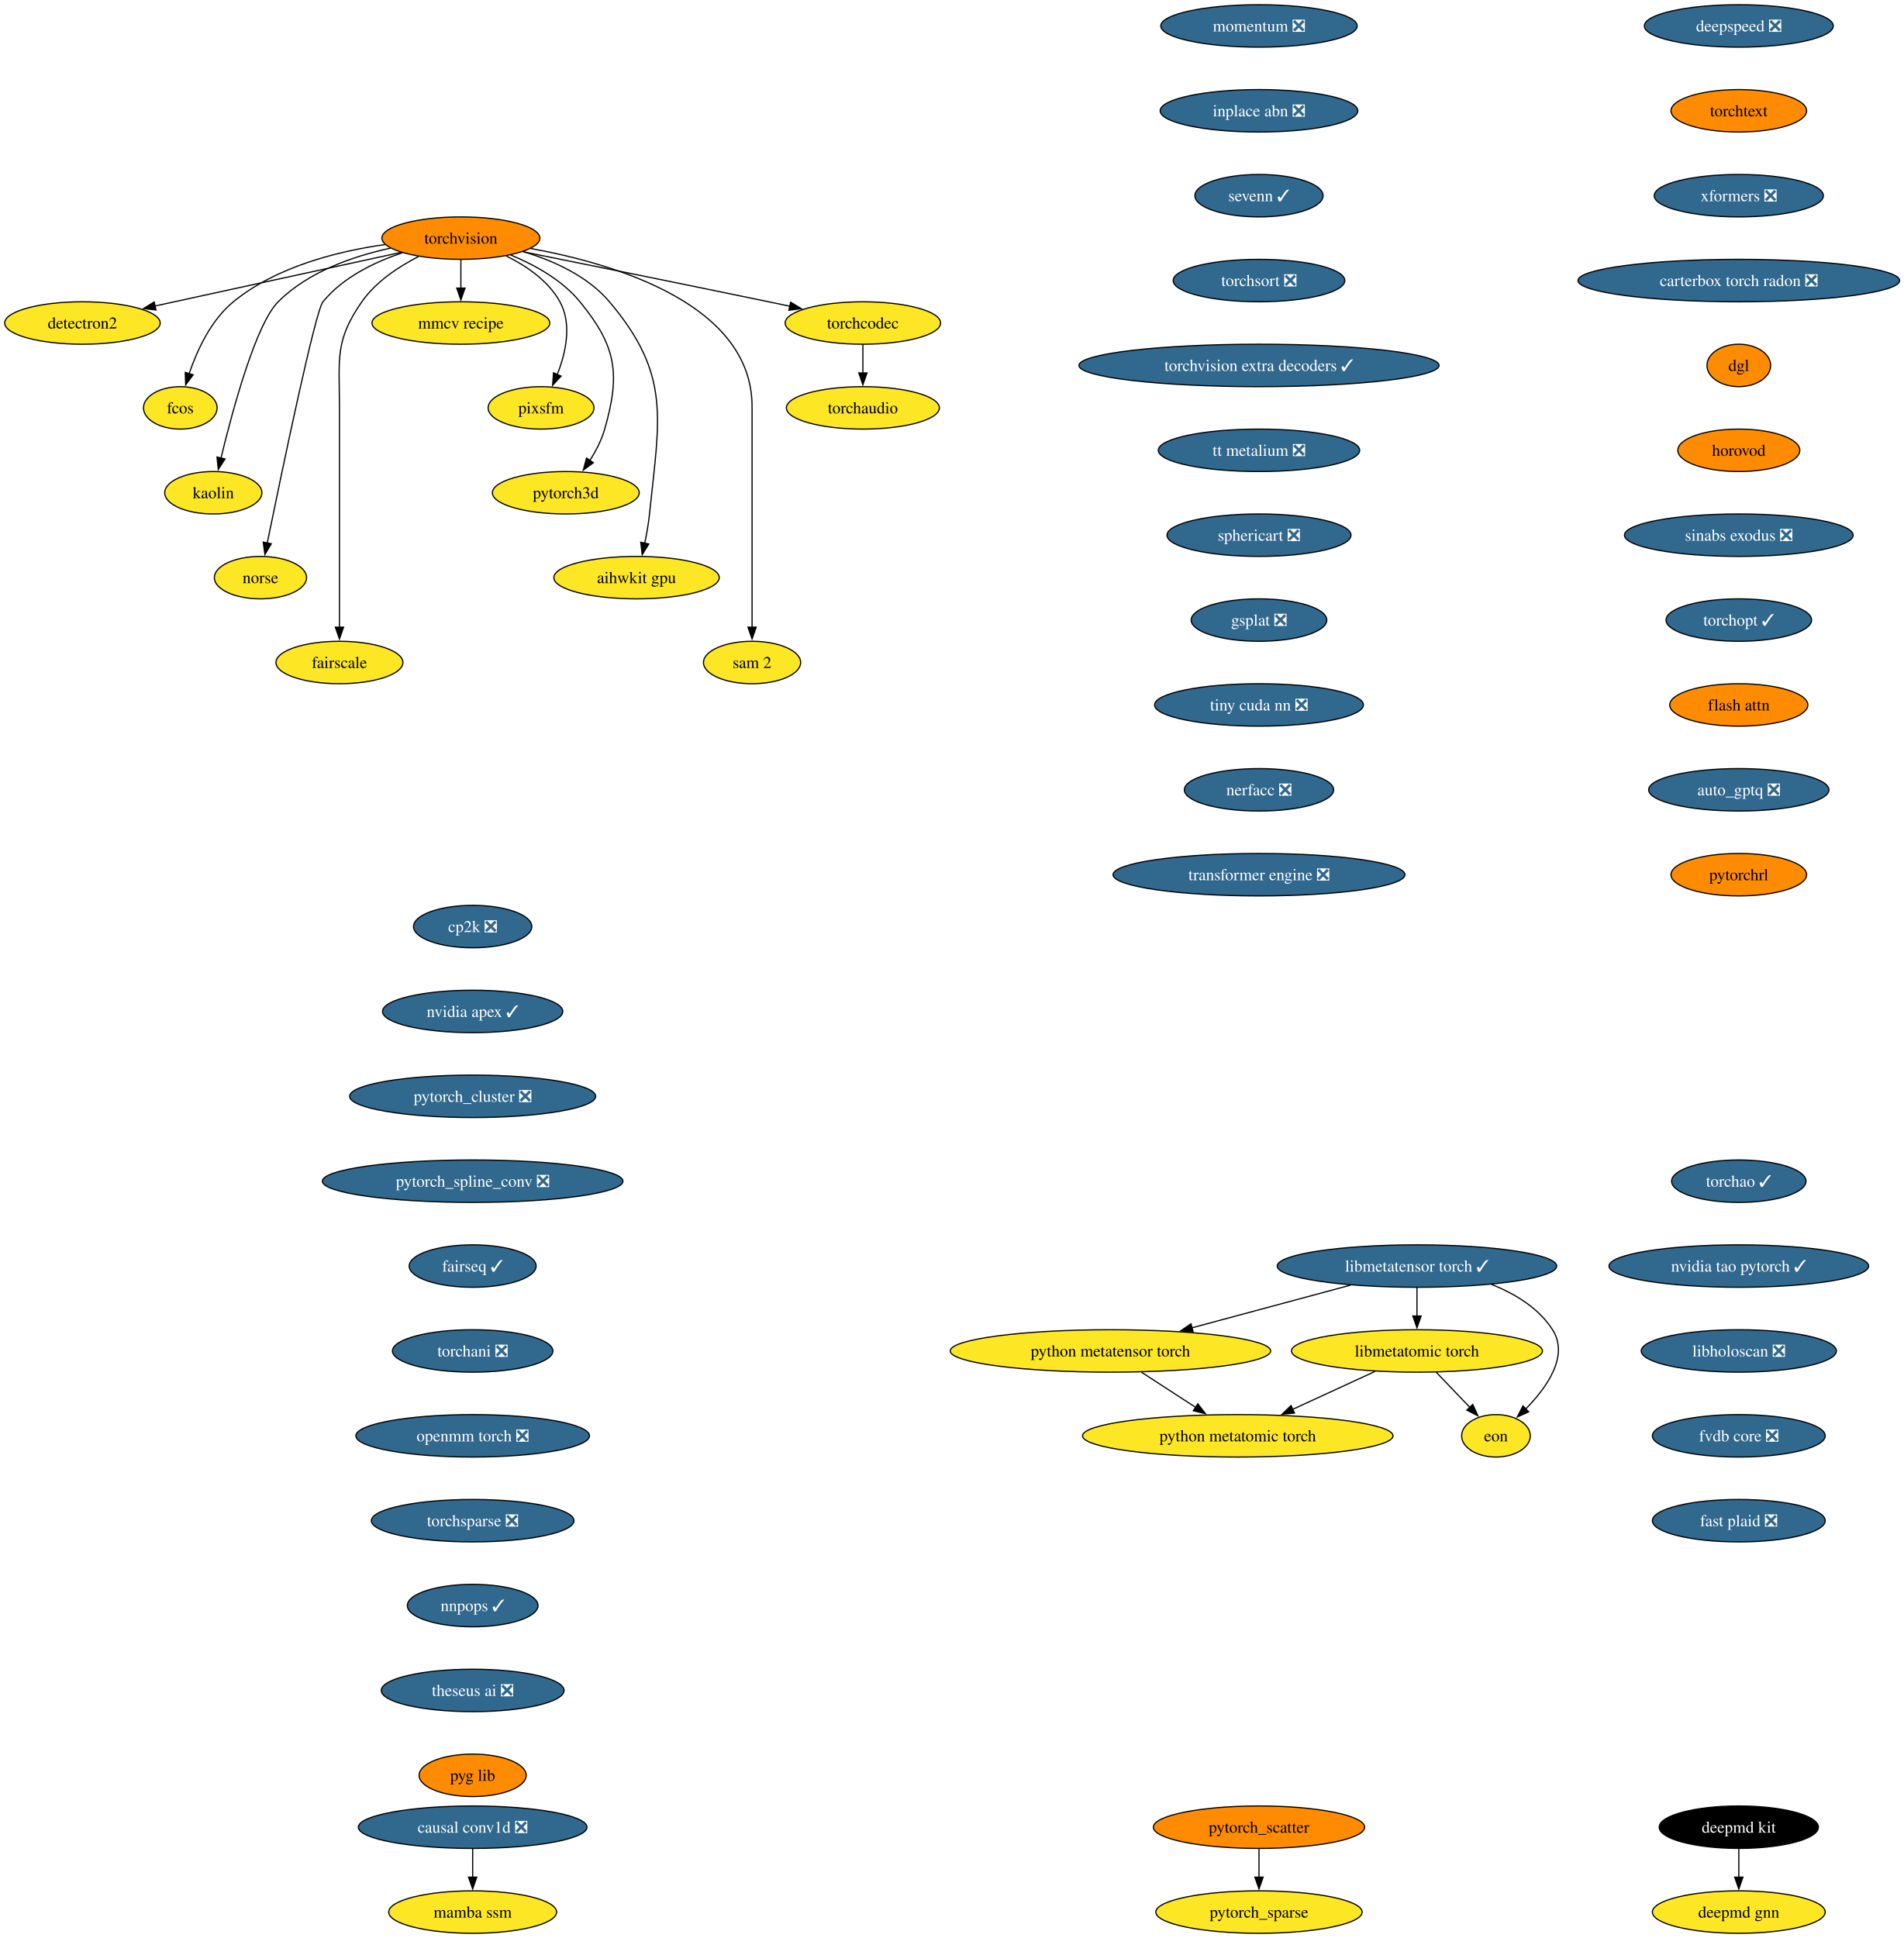
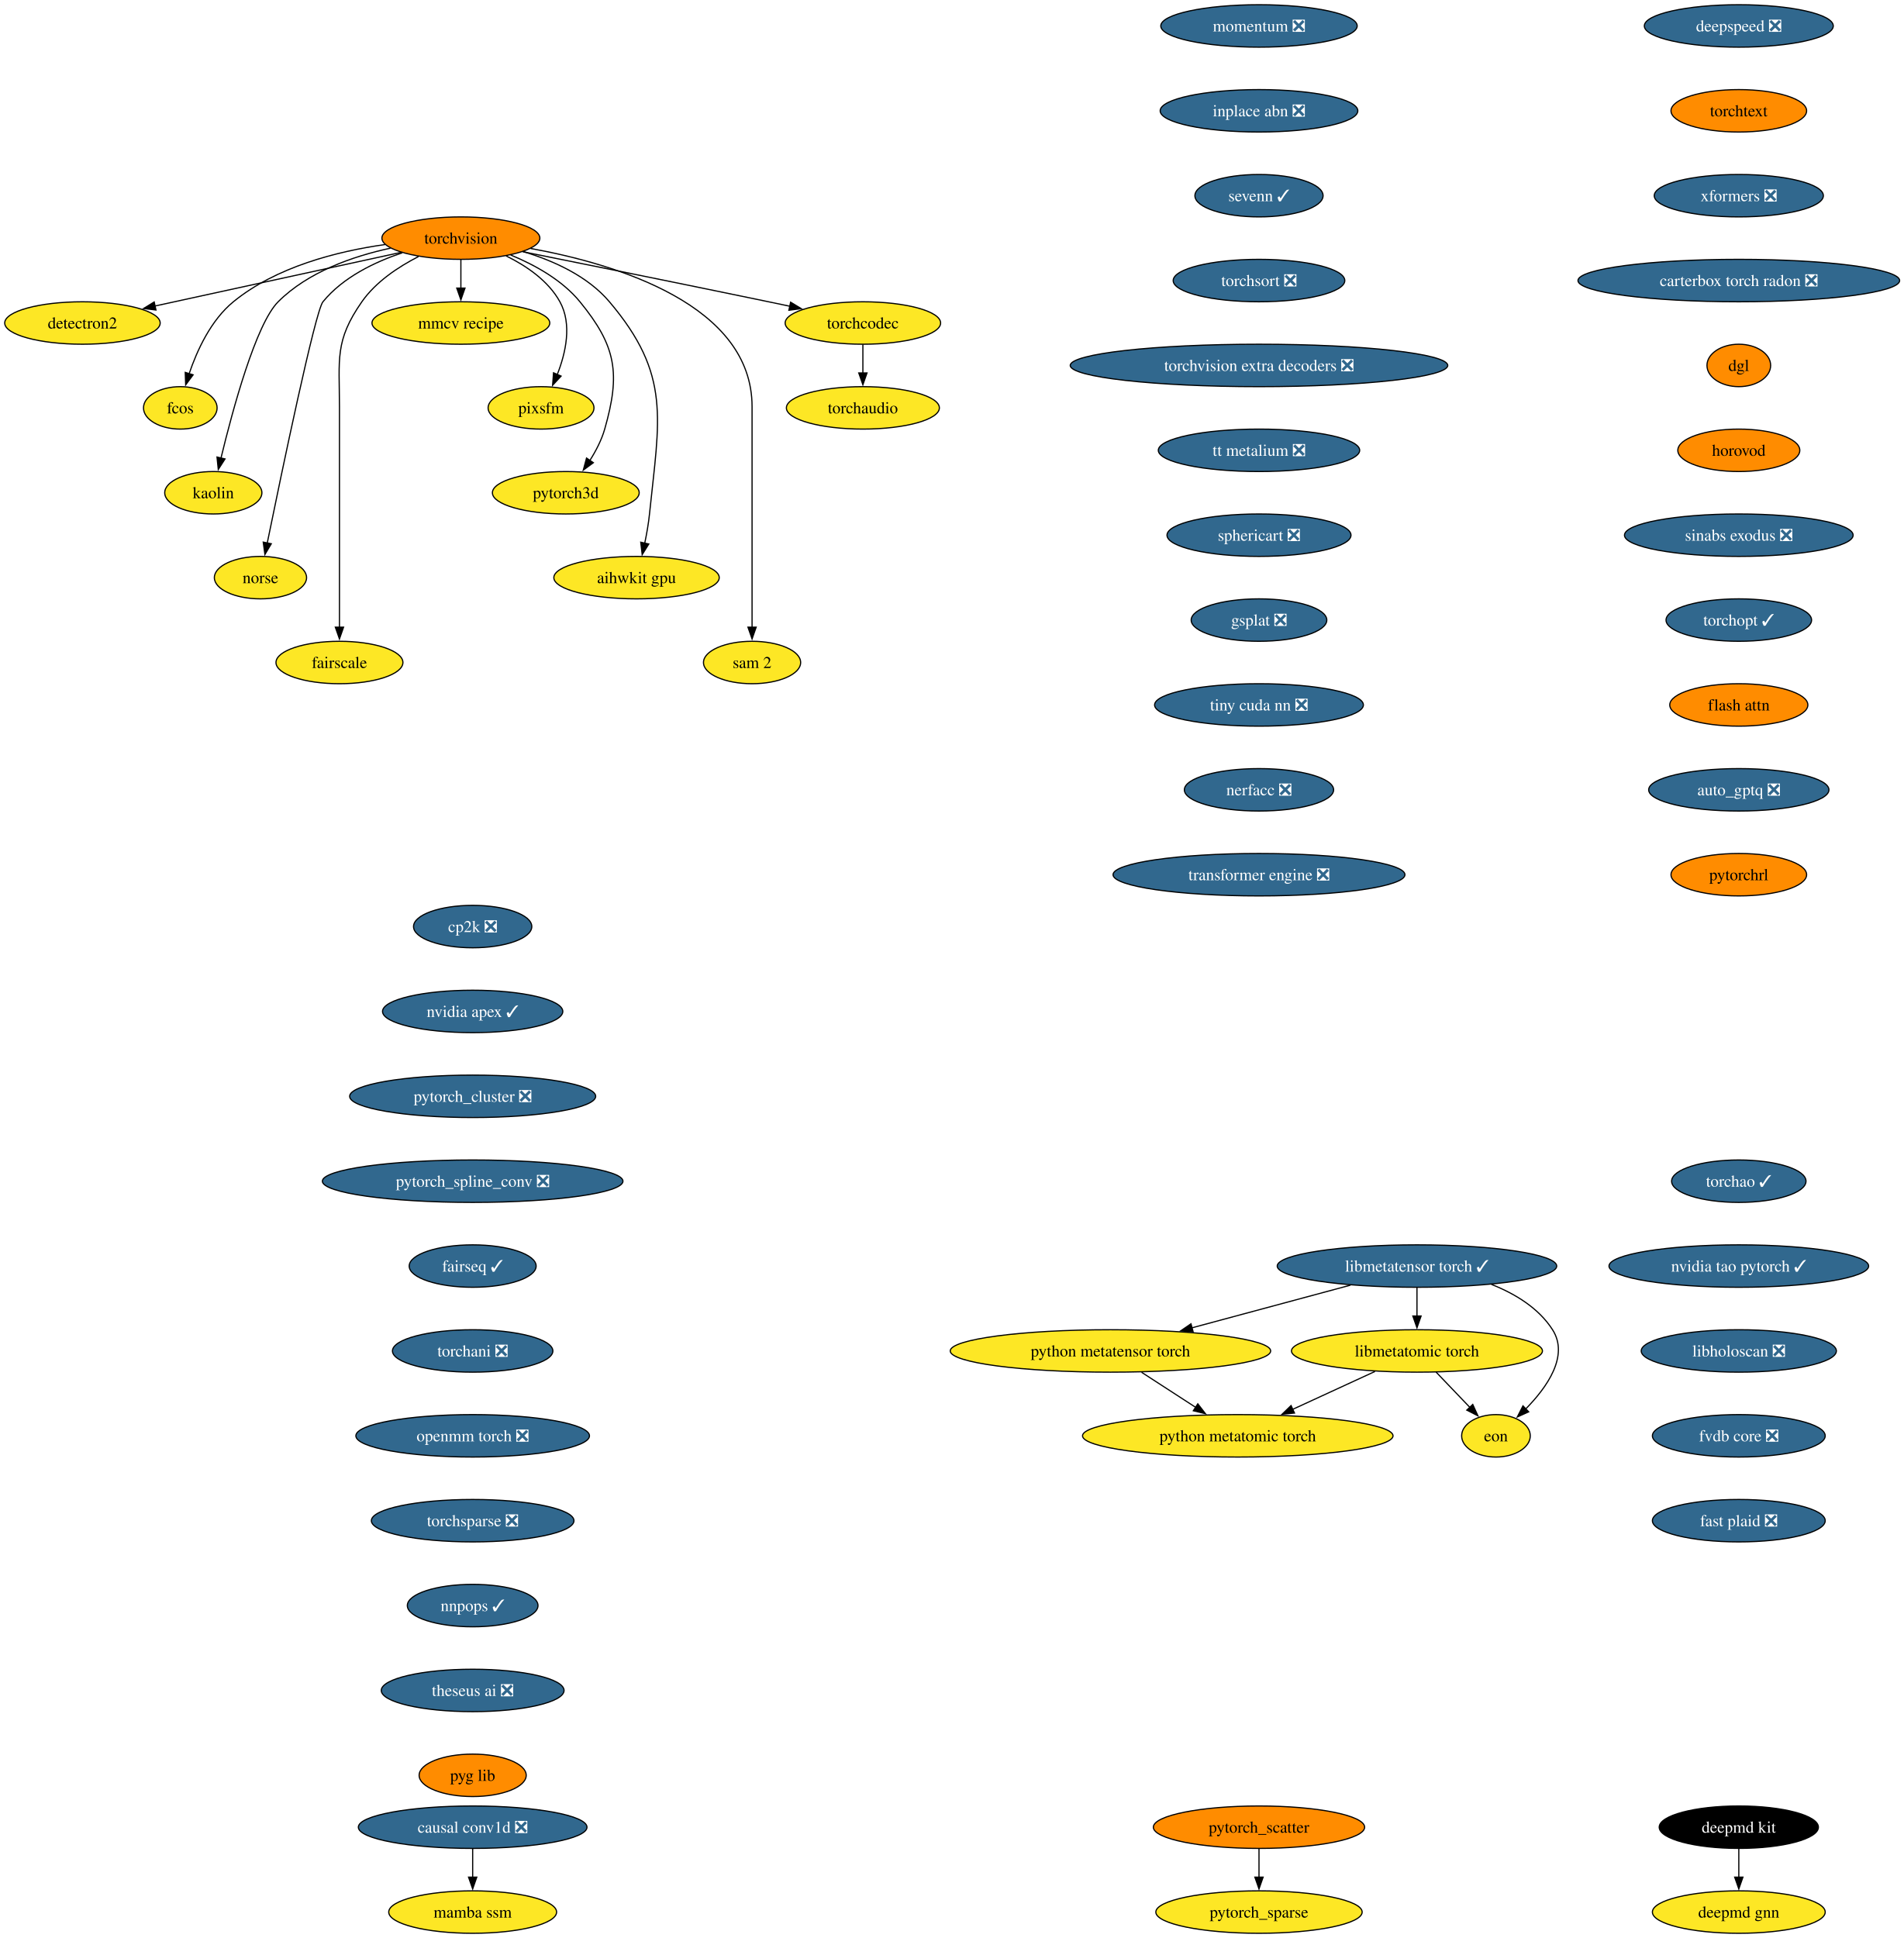
<svg xmlns="http://www.w3.org/2000/svg" xmlns:xlink="http://www.w3.org/1999/xlink" width="1615pt" height="1644pt" viewBox="0.00 0.00 1615.00 1644.00">
  <g id="graph0" class="graph" transform="scale(1 1) rotate(0) translate(4 1640)">
    <polygon fill="white" stroke="none" points="-4,4 -4,-1640 1611.38,-1640 1611.38,4 -4,4" />
    <g id="node1" class="node">
      <g id="a_node1">
        <a xlink:href="https://github.com/conda-forge/torchvision-feedstock" xlink:title="torchvision">
          <ellipse fill="#ff8c00" stroke="black" cx="386.94" cy="-1438" rx="66.99" ry="18" />
          <text xml:space="preserve" text-anchor="middle" x="386.94" y="-1433.33" font-family="Times,serif" font-size="14.00">torchvision</text>
        </a>
      </g>
    </g>
    <g id="node2" class="node">
      <g id="a_node2">
        <a xlink:href="https://github.com/conda-forge/detectron2-feedstock" xlink:title="detectron2">
          <ellipse fill="#fde725" stroke="black" cx="65.94" cy="-1366" rx="65.94" ry="18" />
          <text xml:space="preserve" text-anchor="middle" x="65.94" y="-1361.33" font-family="Times,serif" font-size="14.00">detectron2</text>
        </a>
      </g>
    </g>
    <g id="edge1" class="edge">
      <path fill="none" stroke="black" d="M336.08,-1425.91C279.41,-1413.55 187.81,-1393.58 127.23,-1380.37" />
      <polygon fill="black" stroke="black" points="128.3,-1377.02 117.78,-1378.3 126.8,-1383.85 128.3,-1377.02" />
    </g>
    <g id="node3" class="node">
      <g id="a_node3">
        <a xlink:href="https://github.com/conda-forge/fcos-feedstock" xlink:title="fcos">
          <ellipse fill="#fde725" stroke="black" cx="148.94" cy="-1294" rx="31.22" ry="18" />
          <text xml:space="preserve" text-anchor="middle" x="148.94" y="-1289.33" font-family="Times,serif" font-size="14.00">fcos</text>
        </a>
      </g>
    </g>
    <g id="edge2" class="edge">
      <path fill="none" stroke="black" d="M322.69,-1432.57C281.94,-1426.81 230.26,-1413.69 193.94,-1384 174.89,-1368.43 163.12,-1342.72 156.42,-1322.93" />
      <polygon fill="black" stroke="black" points="159.81,-1322.03 153.5,-1313.52 153.13,-1324.11 159.81,-1322.03" />
    </g>
    <g id="node4" class="node">
      <g id="a_node4">
        <a xlink:href="https://github.com/conda-forge/kaolin-feedstock" xlink:title="kaolin">
          <ellipse fill="#fde725" stroke="black" cx="176.94" cy="-1222" rx="41.21" ry="18" />
          <text xml:space="preserve" text-anchor="middle" x="176.94" y="-1217.33" font-family="Times,serif" font-size="14.00">kaolin</text>
        </a>
      </g>
    </g>
    <g id="edge3" class="edge">
      <path fill="none" stroke="black" d="M327.22,-1429.48C295.22,-1422.58 257.27,-1409.34 231.94,-1384 213.03,-1365.08 193.34,-1292.34 183.45,-1251.41" />
      <polygon fill="black" stroke="black" points="186.88,-1250.69 181.16,-1241.77 180.07,-1252.31 186.88,-1250.69" />
    </g>
    <g id="node5" class="node">
      <g id="a_node5">
        <a xlink:href="https://github.com/conda-forge/norse-feedstock" xlink:title="norse">
          <ellipse fill="#fde725" stroke="black" cx="216.94" cy="-1150" rx="39.11" ry="18" />
          <text xml:space="preserve" text-anchor="middle" x="216.94" y="-1145.33" font-family="Times,serif" font-size="14.00">norse</text>
        </a>
      </g>
    </g>
    <g id="edge4" class="edge">
      <path fill="none" stroke="black" d="M337.29,-1425.57C313.63,-1417.67 286.86,-1404.73 269.94,-1384 263.41,-1376 234.94,-1239.35 222.64,-1179.12" />
      <polygon fill="black" stroke="black" points="226.13,-1178.74 220.71,-1169.64 219.28,-1180.14 226.13,-1178.74" />
    </g>
    <g id="node6" class="node">
      <g id="a_node6">
        <a xlink:href="https://github.com/conda-forge/fairscale-feedstock" xlink:title="fairscale">
          <ellipse fill="#fde725" stroke="black" cx="283.94" cy="-1078" rx="53.84" ry="18" />
          <text xml:space="preserve" text-anchor="middle" x="283.94" y="-1073.33" font-family="Times,serif" font-size="14.00">fairscale</text>
        </a>
      </g>
    </g>
    <g id="edge5" class="edge">
      <path fill="none" stroke="black" d="M351.03,-1422.39C333.98,-1413.68 314.78,-1400.97 302.94,-1384 279.8,-1350.83 283.94,-1335.45 283.94,-1295 283.94,-1295 283.94,-1295 283.94,-1221 283.94,-1181.74 283.94,-1136.38 283.94,-1107.69" />
      <polygon fill="black" stroke="black" points="287.44,-1108 283.94,-1098 280.44,-1108 287.44,-1108" />
    </g>
    <g id="node7" class="node">
      <g id="a_node7">
        <a xlink:href="https://github.com/conda-forge/mmcv-recipe-feedstock" xlink:title="mmcv recipe">
          <ellipse fill="#fde725" stroke="black" cx="386.94" cy="-1366" rx="75.41" ry="18" />
          <text xml:space="preserve" text-anchor="middle" x="386.94" y="-1361.33" font-family="Times,serif" font-size="14.00">mmcv recipe</text>
        </a>
      </g>
    </g>
    <g id="edge6" class="edge">
      <path fill="none" stroke="black" d="M386.94,-1419.7C386.94,-1412.41 386.94,-1403.73 386.94,-1395.54" />
      <polygon fill="black" stroke="black" points="390.44,-1395.62 386.94,-1385.62 383.44,-1395.62 390.44,-1395.62" />
    </g>
    <g id="node8" class="node">
      <g id="a_node8">
        <a xlink:href="https://github.com/conda-forge/pixsfm-feedstock" xlink:title="pixsfm">
          <ellipse fill="#fde725" stroke="black" cx="454.94" cy="-1294" rx="44.9" ry="18" />
          <text xml:space="preserve" text-anchor="middle" x="454.94" y="-1289.33" font-family="Times,serif" font-size="14.00">pixsfm</text>
        </a>
      </g>
    </g>
    <g id="edge7" class="edge">
      <path fill="none" stroke="black" d="M425.29,-1422.93C442.5,-1414.47 461.11,-1401.82 470.94,-1384 481.41,-1365.01 475.92,-1340.61 468.65,-1322.16" />
      <polygon fill="black" stroke="black" points="471.95,-1320.96 464.75,-1313.19 465.53,-1323.76 471.95,-1320.96" />
    </g>
    <g id="node9" class="node">
      <g id="a_node9">
        <a xlink:href="https://github.com/conda-forge/pytorch3d-feedstock" xlink:title="pytorch3d">
          <ellipse fill="#fde725" stroke="black" cx="475.94" cy="-1222" rx="62.26" ry="18" />
          <text xml:space="preserve" text-anchor="middle" x="475.94" y="-1217.33" font-family="Times,serif" font-size="14.00">pytorch3d</text>
        </a>
      </g>
    </g>
    <g id="edge8" class="edge">
      <path fill="none" stroke="black" d="M429.17,-1423.7C449.57,-1415.29 472.83,-1402.47 487.94,-1384 518.9,-1346.15 522.38,-1323.02 508.94,-1276 506.27,-1266.66 501.43,-1257.37 496.26,-1249.24" />
      <polygon fill="black" stroke="black" points="499.31,-1247.49 490.78,-1241.21 493.53,-1251.44 499.31,-1247.49" />
    </g>
    <g id="node10" class="node">
      <g id="a_node10">
        <a xlink:href="https://github.com/conda-forge/aihwkit-gpu-feedstock" xlink:title="aihwkit gpu">
          <ellipse fill="#fde725" stroke="black" cx="535.94" cy="-1150" rx="70.15" ry="18" />
          <text xml:space="preserve" text-anchor="middle" x="535.94" y="-1145.33" font-family="Times,serif" font-size="14.00">aihwkit gpu</text>
        </a>
      </g>
    </g>
    <g id="edge9" class="edge">
      <path fill="none" stroke="black" d="M439.63,-1426.62C465.23,-1418.96 494.39,-1405.92 512.94,-1384 565.53,-1321.85 555.26,-1284.99 546.94,-1204 546.1,-1195.83 544.55,-1187.07 542.88,-1179.07" />
      <polygon fill="black" stroke="black" points="546.34,-1178.51 540.74,-1169.52 539.51,-1180.05 546.34,-1178.51" />
    </g>
    <g id="node11" class="node">
      <g id="a_node11">
        <a xlink:href="https://github.com/conda-forge/sam-2-feedstock" xlink:title="sam 2">
          <ellipse fill="#fde725" stroke="black" cx="633.94" cy="-1078" rx="41.21" ry="18" />
          <text xml:space="preserve" text-anchor="middle" x="633.94" y="-1073.33" font-family="Times,serif" font-size="14.00">sam 2</text>
        </a>
      </g>
    </g>
    <g id="edge10" class="edge">
      <path fill="none" stroke="black" d="M446.1,-1429.23C519.17,-1415.94 633.94,-1381.31 633.94,-1295 633.94,-1295 633.94,-1295 633.94,-1221 633.94,-1181.74 633.94,-1136.38 633.94,-1107.69" />
      <polygon fill="black" stroke="black" points="637.44,-1108 633.94,-1098 630.44,-1108 637.44,-1108" />
    </g>
    <g id="node12" class="node">
      <g id="a_node12">
        <a xlink:href="https://github.com/conda-forge/torchcodec-feedstock" xlink:title="torchcodec">
          <ellipse fill="#fde725" stroke="black" cx="727.94" cy="-1366" rx="65.94" ry="18" />
          <text xml:space="preserve" text-anchor="middle" x="727.94" y="-1361.33" font-family="Times,serif" font-size="14.00">torchcodec</text>
        </a>
      </g>
    </g>
    <g id="edge11" class="edge">
      <path fill="none" stroke="black" d="M439.46,-1426.48C492.19,-1415.88 575.73,-1399 647.94,-1384 653.85,-1382.77 660,-1381.48 666.15,-1380.19" />
      <polygon fill="black" stroke="black" points="666.63,-1383.66 675.69,-1378.17 665.18,-1376.82 666.63,-1383.66" />
    </g>
    <g id="node13" class="node">
      <g id="a_node13">
        <a xlink:href="https://github.com/conda-forge/torchaudio-feedstock" xlink:title="torchaudio">
          <ellipse fill="#fde725" stroke="black" cx="727.94" cy="-1294" rx="64.89" ry="18" />
          <text xml:space="preserve" text-anchor="middle" x="727.94" y="-1289.33" font-family="Times,serif" font-size="14.00">torchaudio</text>
        </a>
      </g>
    </g>
    <g id="edge12" class="edge">
      <path fill="none" stroke="black" d="M727.94,-1347.7C727.94,-1340.41 727.94,-1331.73 727.94,-1323.54" />
      <polygon fill="black" stroke="black" points="731.44,-1323.62 727.94,-1313.62 724.44,-1323.62 731.44,-1323.62" />
    </g>
    <g id="node14" class="node">
      <g id="a_node14">
        <a xlink:href="https://github.com/conda-forge/cp2k-feedstock/pull/81" xlink:title="cp2k ❎">
          <ellipse fill="#31688e" stroke="black" cx="396.94" cy="-854" rx="50.16" ry="18" />
          <text xml:space="preserve" text-anchor="middle" x="396.94" y="-849.33" font-family="Times,serif" font-size="14.00" fill="white">cp2k ❎</text>
        </a>
      </g>
    </g>
    <g id="node15" class="node">
      <g id="a_node15">
        <a xlink:href="https://github.com/conda-forge/nvidia-apex-feedstock/pull/70" xlink:title="nvidia apex ✓">
          <ellipse fill="#31688e" stroke="black" cx="396.94" cy="-782" rx="76.46" ry="18" />
          <text xml:space="preserve" text-anchor="middle" x="396.94" y="-777.33" font-family="Times,serif" font-size="14.00" fill="white">nvidia apex ✓</text>
        </a>
      </g>
    </g>
    <g id="node18" class="node">
      <g id="a_node18">
        <a xlink:href="https://github.com/conda-forge/pytorch_cluster-feedstock/pull/71" xlink:title="pytorch_cluster ❎">
          <ellipse fill="#31688e" stroke="black" cx="396.94" cy="-710" rx="104.35" ry="18" />
          <text xml:space="preserve" text-anchor="middle" x="396.94" y="-705.33" font-family="Times,serif" font-size="14.00" fill="white">pytorch_cluster ❎</text>
        </a>
      </g>
    </g>
    <g id="node16" class="node">
      <g id="a_node16">
        <a xlink:href="https://github.com/conda-forge/deepmd-kit-feedstock" xlink:title="deepmd kit">
          <ellipse fill="#000000" stroke="black" cx="1470.94" cy="-90" rx="67.52" ry="18" />
          <text xml:space="preserve" text-anchor="middle" x="1470.94" y="-85.33" font-family="Times,serif" font-size="14.00" fill="white">deepmd kit</text>
        </a>
      </g>
    </g>
    <g id="node17" class="node">
      <g id="a_node17">
        <a xlink:href="https://github.com/conda-forge/deepmd-gnn-feedstock" xlink:title="deepmd gnn">
          <ellipse fill="#fde725" stroke="black" cx="1470.94" cy="-18" rx="73.3" ry="18" />
          <text xml:space="preserve" text-anchor="middle" x="1470.94" y="-13.32" font-family="Times,serif" font-size="14.00">deepmd gnn</text>
        </a>
      </g>
    </g>
    <g id="edge14" class="edge">
      <path fill="none" stroke="black" d="M1470.94,-71.7C1470.94,-64.41 1470.94,-55.73 1470.94,-47.54" />
      <polygon fill="black" stroke="black" points="1474.44,-47.62 1470.94,-37.62 1467.44,-47.62 1474.44,-47.62" />
    </g>
    <g id="node19" class="node">
      <g id="a_node19">
        <a xlink:href="https://github.com/conda-forge/pytorch_spline_conv-feedstock/pull/53" xlink:title="pytorch_spline_conv ❎">
          <ellipse fill="#31688e" stroke="black" cx="396.94" cy="-638" rx="127.49" ry="18" />
          <text xml:space="preserve" text-anchor="middle" x="396.94" y="-633.33" font-family="Times,serif" font-size="14.00" fill="white">pytorch_spline_conv ❎</text>
        </a>
      </g>
    </g>
    <g id="node22" class="node">
      <g id="a_node22">
        <a xlink:href="https://github.com/conda-forge/fairseq-feedstock/pull/51" xlink:title="fairseq ✓">
          <ellipse fill="#31688e" stroke="black" cx="396.94" cy="-566" rx="53.84" ry="18" />
          <text xml:space="preserve" text-anchor="middle" x="396.94" y="-561.33" font-family="Times,serif" font-size="14.00" fill="white">fairseq ✓</text>
        </a>
      </g>
    </g>
    <g id="node20" class="node">
      <g id="a_node20">
        <a xlink:href="https://github.com/conda-forge/pytorch_scatter-feedstock" xlink:title="pytorch_scatter">
          <ellipse fill="#ff8c00" stroke="black" cx="1063.94" cy="-90" rx="89.61" ry="18" />
          <text xml:space="preserve" text-anchor="middle" x="1063.94" y="-85.33" font-family="Times,serif" font-size="14.00">pytorch_scatter</text>
        </a>
      </g>
    </g>
    <g id="node21" class="node">
      <g id="a_node21">
        <a xlink:href="https://github.com/conda-forge/pytorch_sparse-feedstock" xlink:title="pytorch_sparse">
          <ellipse fill="#fde725" stroke="black" cx="1063.94" cy="-18" rx="87.51" ry="18" />
          <text xml:space="preserve" text-anchor="middle" x="1063.94" y="-13.32" font-family="Times,serif" font-size="14.00">pytorch_sparse</text>
        </a>
      </g>
    </g>
    <g id="edge17" class="edge">
      <path fill="none" stroke="black" d="M1063.94,-71.7C1063.94,-64.41 1063.94,-55.73 1063.94,-47.54" />
      <polygon fill="black" stroke="black" points="1067.44,-47.62 1063.94,-37.62 1060.44,-47.62 1067.44,-47.62" />
    </g>
    <g id="node23" class="node">
      <g id="a_node23">
        <a xlink:href="https://github.com/conda-forge/torchani-feedstock/pull/71" xlink:title="torchani ❎">
          <ellipse fill="#31688e" stroke="black" cx="396.94" cy="-494" rx="68.04" ry="18" />
          <text xml:space="preserve" text-anchor="middle" x="396.94" y="-489.32" font-family="Times,serif" font-size="14.00" fill="white">torchani ❎</text>
        </a>
      </g>
    </g>
    <g id="node24" class="node">
      <g id="a_node24">
        <a xlink:href="https://github.com/conda-forge/openmm-torch-feedstock/pull/78" xlink:title="openmm torch ❎">
          <ellipse fill="#31688e" stroke="black" cx="396.94" cy="-422" rx="99.08" ry="18" />
          <text xml:space="preserve" text-anchor="middle" x="396.94" y="-417.32" font-family="Times,serif" font-size="14.00" fill="white">openmm torch ❎</text>
        </a>
      </g>
    </g>
    <g id="node25" class="node">
      <g id="a_node25">
        <a xlink:href="https://github.com/conda-forge/torchsparse-feedstock/pull/49" xlink:title="torchsparse ❎">
          <ellipse fill="#31688e" stroke="black" cx="396.94" cy="-350" rx="85.93" ry="18" />
          <text xml:space="preserve" text-anchor="middle" x="396.94" y="-345.32" font-family="Times,serif" font-size="14.00" fill="white">torchsparse ❎</text>
        </a>
      </g>
    </g>
    <g id="node26" class="node">
      <g id="a_node26">
        <a xlink:href="https://github.com/conda-forge/nnpops-feedstock/pull/58" xlink:title="nnpops ✓">
          <ellipse fill="#31688e" stroke="black" cx="396.94" cy="-278" rx="55.42" ry="18" />
          <text xml:space="preserve" text-anchor="middle" x="396.94" y="-273.32" font-family="Times,serif" font-size="14.00" fill="white">nnpops ✓</text>
        </a>
      </g>
    </g>
    <g id="node27" class="node">
      <g id="a_node27">
        <a xlink:href="https://github.com/conda-forge/theseus-ai-feedstock/pull/36" xlink:title="theseus ai ❎">
          <ellipse fill="#31688e" stroke="black" cx="396.94" cy="-206" rx="77.52" ry="18" />
          <text xml:space="preserve" text-anchor="middle" x="396.94" y="-201.33" font-family="Times,serif" font-size="14.00" fill="white">theseus ai ❎</text>
        </a>
      </g>
    </g>
    <g id="node28" class="node">
      <g id="a_node28">
        <a xlink:href="https://github.com/conda-forge/pyg-lib-feedstock" xlink:title="pyg lib">
          <ellipse fill="#ff8c00" stroke="black" cx="396.94" cy="-134" rx="45.42" ry="18" />
          <text xml:space="preserve" text-anchor="middle" x="396.94" y="-129.32" font-family="Times,serif" font-size="14.00">pyg lib</text>
        </a>
      </g>
    </g>
    <g id="node29" class="node">
      <g id="a_node29">
        <a xlink:href="https://github.com/conda-forge/deepspeed-feedstock/pull/123" xlink:title="deepspeed ❎">
          <ellipse fill="#31688e" stroke="black" cx="1470.94" cy="-1618" rx="80.14" ry="18" />
          <text xml:space="preserve" text-anchor="middle" x="1470.94" y="-1613.33" font-family="Times,serif" font-size="14.00" fill="white">deepspeed ❎</text>
        </a>
      </g>
    </g>
    <g id="node30" class="node">
      <g id="a_node30">
        <a xlink:href="https://github.com/conda-forge/torchtext-feedstock" xlink:title="torchtext">
          <ellipse fill="#ff8c00" stroke="black" cx="1470.94" cy="-1546" rx="57.52" ry="18" />
          <text xml:space="preserve" text-anchor="middle" x="1470.94" y="-1541.33" font-family="Times,serif" font-size="14.00">torchtext</text>
        </a>
      </g>
    </g>
    <g id="node31" class="node">
      <g id="a_node31">
        <a xlink:href="https://github.com/conda-forge/xformers-feedstock/pull/77" xlink:title="xformers ❎">
          <ellipse fill="#31688e" stroke="black" cx="1470.94" cy="-1474" rx="71.73" ry="18" />
          <text xml:space="preserve" text-anchor="middle" x="1470.94" y="-1469.33" font-family="Times,serif" font-size="14.00" fill="white">xformers ❎</text>
        </a>
      </g>
    </g>
    <g id="node32" class="node">
      <g id="a_node32">
        <a xlink:href="https://github.com/conda-forge/carterbox-torch-radon-feedstock/pull/30" xlink:title="carterbox torch radon ❎">
          <ellipse fill="#31688e" stroke="black" cx="1470.94" cy="-1402" rx="136.44" ry="18" />
          <text xml:space="preserve" text-anchor="middle" x="1470.94" y="-1397.33" font-family="Times,serif" font-size="14.00" fill="white">carterbox torch radon ❎</text>
        </a>
      </g>
    </g>
    <g id="node33" class="node">
      <g id="a_node33">
        <a xlink:href="https://github.com/conda-forge/dgl-feedstock" xlink:title="dgl">
          <ellipse fill="#ff8c00" stroke="black" cx="1470.94" cy="-1330" rx="27.01" ry="18" />
          <text xml:space="preserve" text-anchor="middle" x="1470.94" y="-1325.33" font-family="Times,serif" font-size="14.00">dgl</text>
        </a>
      </g>
    </g>
    <g id="node34" class="node">
      <g id="a_node34">
        <a xlink:href="https://github.com/conda-forge/horovod-feedstock" xlink:title="horovod">
          <ellipse fill="#ff8c00" stroke="black" cx="1470.94" cy="-1258" rx="51.74" ry="18" />
          <text xml:space="preserve" text-anchor="middle" x="1470.94" y="-1253.33" font-family="Times,serif" font-size="14.00">horovod</text>
        </a>
      </g>
    </g>
    <g id="node35" class="node">
      <g id="a_node35">
        <a xlink:href="https://github.com/conda-forge/sinabs-exodus-feedstock/pull/31" xlink:title="sinabs exodus ❎">
          <ellipse fill="#31688e" stroke="black" cx="1470.94" cy="-1186" rx="96.98" ry="18" />
          <text xml:space="preserve" text-anchor="middle" x="1470.94" y="-1181.33" font-family="Times,serif" font-size="14.00" fill="white">sinabs exodus ❎</text>
        </a>
      </g>
    </g>
    <g id="node36" class="node">
      <g id="a_node36">
        <a xlink:href="https://github.com/conda-forge/torchopt-feedstock/pull/16" xlink:title="torchopt ✓">
          <ellipse fill="#31688e" stroke="black" cx="1470.94" cy="-1114" rx="61.73" ry="18" />
          <text xml:space="preserve" text-anchor="middle" x="1470.94" y="-1109.33" font-family="Times,serif" font-size="14.00" fill="white">torchopt ✓</text>
        </a>
      </g>
    </g>
    <g id="node37" class="node">
      <g id="a_node37">
        <a xlink:href="https://github.com/conda-forge/flash-attn-feedstock" xlink:title="flash attn">
          <ellipse fill="#ff8c00" stroke="black" cx="1470.94" cy="-1042" rx="58.57" ry="18" />
          <text xml:space="preserve" text-anchor="middle" x="1470.94" y="-1037.33" font-family="Times,serif" font-size="14.00">flash attn</text>
        </a>
      </g>
    </g>
    <g id="node38" class="node">
      <g id="a_node38">
        <a xlink:href="https://github.com/conda-forge/auto_gptq-feedstock/pull/25" xlink:title="auto_gptq ❎">
          <ellipse fill="#31688e" stroke="black" cx="1470.94" cy="-970" rx="76.46" ry="18" />
          <text xml:space="preserve" text-anchor="middle" x="1470.94" y="-965.33" font-family="Times,serif" font-size="14.00" fill="white">auto_gptq ❎</text>
        </a>
      </g>
    </g>
    <g id="node39" class="node">
      <g id="a_node39">
        <a xlink:href="https://github.com/conda-forge/pytorchrl-feedstock" xlink:title="pytorchrl">
          <ellipse fill="#ff8c00" stroke="black" cx="1470.94" cy="-898" rx="57.52" ry="18" />
          <text xml:space="preserve" text-anchor="middle" x="1470.94" y="-893.33" font-family="Times,serif" font-size="14.00">pytorchrl</text>
        </a>
      </g>
    </g>
    <g id="node40" class="node">
      <g id="a_node40">
        <a xlink:href="https://github.com/conda-forge/libmetatensor-torch-feedstock/pull/44" xlink:title="libmetatensor torch ✓">
          <ellipse fill="#31688e" stroke="black" cx="1197.94" cy="-566" rx="118.55" ry="18" />
          <text xml:space="preserve" text-anchor="middle" x="1197.94" y="-561.33" font-family="Times,serif" font-size="14.00" fill="white">libmetatensor torch ✓</text>
        </a>
      </g>
    </g>
    <g id="node41" class="node">
      <g id="a_node41">
        <a xlink:href="https://github.com/conda-forge/python-metatensor-torch-feedstock" xlink:title="python metatensor torch">
          <ellipse fill="#fde725" stroke="black" cx="937.94" cy="-494" rx="135.91" ry="18" />
          <text xml:space="preserve" text-anchor="middle" x="937.94" y="-489.32" font-family="Times,serif" font-size="14.00">python metatensor torch</text>
        </a>
      </g>
    </g>
    <g id="edge35" class="edge">
      <path fill="none" stroke="black" d="M1141.52,-549.81C1102.04,-539.18 1049.05,-524.91 1007.03,-513.6" />
      <polygon fill="black" stroke="black" points="1008.07,-510.26 997.51,-511.04 1006.25,-517.02 1008.07,-510.26" />
    </g>
    <g id="node42" class="node">
      <g id="a_node42">
        <a xlink:href="https://github.com/conda-forge/libmetatomic-torch-feedstock" xlink:title="libmetatomic torch">
          <ellipse fill="#fde725" stroke="black" cx="1197.94" cy="-494" rx="106.45" ry="18" />
          <text xml:space="preserve" text-anchor="middle" x="1197.94" y="-489.32" font-family="Times,serif" font-size="14.00">libmetatomic torch</text>
        </a>
      </g>
    </g>
    <g id="edge36" class="edge">
      <path fill="none" stroke="black" d="M1197.94,-547.7C1197.94,-540.41 1197.94,-531.73 1197.94,-523.54" />
      <polygon fill="black" stroke="black" points="1201.44,-523.62 1197.94,-513.62 1194.44,-523.62 1201.44,-523.62" />
    </g>
    <g id="node43" class="node">
      <g id="a_node43">
        <a xlink:href="https://github.com/conda-forge/eon-feedstock" xlink:title="eon">
          <ellipse fill="#fde725" stroke="black" cx="1264.94" cy="-422" rx="29.11" ry="18" />
          <text xml:space="preserve" text-anchor="middle" x="1264.94" y="-417.32" font-family="Times,serif" font-size="14.00">eon</text>
        </a>
      </g>
    </g>
    <g id="edge37" class="edge">
      <path fill="none" stroke="black" d="M1261.1,-550.45C1281.15,-542.53 1301.15,-530.42 1312.94,-512 1327.14,-489.82 1308.21,-463.07 1290.11,-444.72" />
      <polygon fill="black" stroke="black" points="1292.71,-442.37 1283.06,-437.98 1287.86,-447.42 1292.71,-442.37" />
    </g>
    <g id="node44" class="node">
      <g id="a_node44">
        <a xlink:href="https://github.com/conda-forge/python-metatomic-torch-feedstock" xlink:title="python metatomic torch">
          <ellipse fill="#fde725" stroke="black" cx="1045.94" cy="-422" rx="131.7" ry="18" />
          <text xml:space="preserve" text-anchor="middle" x="1045.94" y="-417.32" font-family="Times,serif" font-size="14.00">python metatomic torch</text>
        </a>
      </g>
    </g>
    <g id="edge38" class="edge">
      <path fill="none" stroke="black" d="M964.36,-475.88C978.19,-466.91 995.32,-455.81 1010.31,-446.09" />
      <polygon fill="black" stroke="black" points="1012.03,-449.15 1018.52,-440.77 1008.23,-443.27 1012.03,-449.15" />
    </g>
    <g id="edge39" class="edge">
      <path fill="none" stroke="black" d="M1214.16,-476.05C1222.78,-467.04 1233.52,-455.83 1242.89,-446.04" />
      <polygon fill="black" stroke="black" points="1245.26,-448.63 1249.64,-438.98 1240.2,-443.79 1245.26,-448.63" />
    </g>
    <g id="edge40" class="edge">
      <path fill="none" stroke="black" d="M1162.3,-476.59C1141.47,-466.99 1114.94,-454.78 1092.47,-444.43" />
      <polygon fill="black" stroke="black" points="1094.07,-441.31 1083.52,-440.31 1091.14,-447.67 1094.07,-441.31" />
    </g>
    <g id="node45" class="node">
      <g id="a_node45">
        <a xlink:href="https://github.com/conda-forge/momentum-feedstock/pull/306" xlink:title="momentum ❎">
          <ellipse fill="#31688e" stroke="black" cx="1063.94" cy="-1618" rx="83.3" ry="18" />
          <text xml:space="preserve" text-anchor="middle" x="1063.94" y="-1613.33" font-family="Times,serif" font-size="14.00" fill="white">momentum ❎</text>
        </a>
      </g>
    </g>
    <g id="node46" class="node">
      <g id="a_node46">
        <a xlink:href="https://github.com/conda-forge/inplace-abn-feedstock/pull/30" xlink:title="inplace abn ❎">
          <ellipse fill="#31688e" stroke="black" cx="1063.94" cy="-1546" rx="83.83" ry="18" />
          <text xml:space="preserve" text-anchor="middle" x="1063.94" y="-1541.33" font-family="Times,serif" font-size="14.00" fill="white">inplace abn ❎</text>
        </a>
      </g>
    </g>
    <g id="node47" class="node">
      <g id="a_node47">
        <a xlink:href="https://github.com/conda-forge/sevenn-feedstock/pull/26" xlink:title="sevenn ✓">
          <ellipse fill="#31688e" stroke="black" cx="1063.94" cy="-1474" rx="54.36" ry="18" />
          <text xml:space="preserve" text-anchor="middle" x="1063.94" y="-1469.33" font-family="Times,serif" font-size="14.00" fill="white">sevenn ✓</text>
        </a>
      </g>
    </g>
    <g id="node48" class="node">
      <g id="a_node48">
        <a xlink:href="https://github.com/conda-forge/torchsort-feedstock/pull/18" xlink:title="torchsort ❎">
          <ellipse fill="#31688e" stroke="black" cx="1063.94" cy="-1402" rx="72.78" ry="18" />
          <text xml:space="preserve" text-anchor="middle" x="1063.94" y="-1397.33" font-family="Times,serif" font-size="14.00" fill="white">torchsort ❎</text>
        </a>
      </g>
    </g>
    <g id="node49" class="node">
      <g id="a_node49">
-         <a xlink:href="https://github.com/conda-forge/torchvision-extra-decoders-feedstock/pull/12" xlink:title="torchvision extra decoders ✓">
-           <ellipse fill="#31688e" stroke="black" cx="1063.94" cy="-1330" rx="152.75" ry="18" />
-           <text xml:space="preserve" text-anchor="middle" x="1063.94" y="-1325.33" font-family="Times,serif" font-size="14.00" fill="white">torchvision extra decoders ✓</text>
+         <a xlink:href="https://github.com/conda-forge/torchvision-extra-decoders-feedstock/pull/12" xlink:title="torchvision extra decoders ❎">
+           <ellipse fill="#31688e" stroke="black" cx="1063.94" cy="-1330" rx="160.11" ry="18" />
+           <text xml:space="preserve" text-anchor="middle" x="1063.94" y="-1325.33" font-family="Times,serif" font-size="14.00" fill="white">torchvision extra decoders ❎</text>
        </a>
      </g>
    </g>
    <g id="node50" class="node">
      <g id="a_node50">
        <a xlink:href="https://github.com/conda-forge/tt-metalium-feedstock/pull/25" xlink:title="tt metalium ❎">
          <ellipse fill="#31688e" stroke="black" cx="1063.94" cy="-1258" rx="85.41" ry="18" />
          <text xml:space="preserve" text-anchor="middle" x="1063.94" y="-1253.33" font-family="Times,serif" font-size="14.00" fill="white">tt metalium ❎</text>
        </a>
      </g>
    </g>
    <g id="node51" class="node">
      <g id="a_node51">
        <a xlink:href="https://github.com/conda-forge/sphericart-feedstock/pull/39" xlink:title="sphericart ❎">
          <ellipse fill="#31688e" stroke="black" cx="1063.94" cy="-1186" rx="78.04" ry="18" />
          <text xml:space="preserve" text-anchor="middle" x="1063.94" y="-1181.33" font-family="Times,serif" font-size="14.00" fill="white">sphericart ❎</text>
        </a>
      </g>
    </g>
    <g id="node52" class="node">
      <g id="a_node52">
        <a xlink:href="https://github.com/conda-forge/gsplat-feedstock/pull/23" xlink:title="gsplat ❎">
          <ellipse fill="#31688e" stroke="black" cx="1063.94" cy="-1114" rx="57.52" ry="18" />
          <text xml:space="preserve" text-anchor="middle" x="1063.94" y="-1109.33" font-family="Times,serif" font-size="14.00" fill="white">gsplat ❎</text>
        </a>
      </g>
    </g>
    <g id="node53" class="node">
      <g id="a_node53">
        <a xlink:href="https://github.com/conda-forge/tiny-cuda-nn-feedstock/pull/22" xlink:title="tiny cuda nn ❎">
          <ellipse fill="#31688e" stroke="black" cx="1063.94" cy="-1042" rx="88.56" ry="18" />
          <text xml:space="preserve" text-anchor="middle" x="1063.94" y="-1037.33" font-family="Times,serif" font-size="14.00" fill="white">tiny cuda nn ❎</text>
        </a>
      </g>
    </g>
    <g id="node54" class="node">
      <g id="a_node54">
        <a xlink:href="https://github.com/conda-forge/nerfacc-feedstock/pull/16" xlink:title="nerfacc ❎">
          <ellipse fill="#31688e" stroke="black" cx="1063.94" cy="-970" rx="63.31" ry="18" />
          <text xml:space="preserve" text-anchor="middle" x="1063.94" y="-965.33" font-family="Times,serif" font-size="14.00" fill="white">nerfacc ❎</text>
        </a>
      </g>
    </g>
    <g id="node55" class="node">
      <g id="a_node55">
        <a xlink:href="https://github.com/conda-forge/transformer-engine-feedstock/pull/49" xlink:title="transformer engine ❎">
          <ellipse fill="#31688e" stroke="black" cx="1063.94" cy="-898" rx="123.81" ry="18" />
          <text xml:space="preserve" text-anchor="middle" x="1063.94" y="-893.33" font-family="Times,serif" font-size="14.00" fill="white">transformer engine ❎</text>
        </a>
      </g>
    </g>
    <g id="node56" class="node">
      <g id="a_node56">
        <a xlink:href="https://github.com/conda-forge/causal-conv1d-feedstock/pull/36" xlink:title="causal conv1d ❎">
          <ellipse fill="#31688e" stroke="black" cx="396.94" cy="-90" rx="96.98" ry="18" />
          <text xml:space="preserve" text-anchor="middle" x="396.94" y="-85.33" font-family="Times,serif" font-size="14.00" fill="white">causal conv1d ❎</text>
        </a>
      </g>
    </g>
    <g id="node57" class="node">
      <g id="a_node57">
        <a xlink:href="https://github.com/conda-forge/mamba-ssm-feedstock" xlink:title="mamba ssm">
          <ellipse fill="#fde725" stroke="black" cx="396.94" cy="-18" rx="71.2" ry="18" />
          <text xml:space="preserve" text-anchor="middle" x="396.94" y="-13.32" font-family="Times,serif" font-size="14.00">mamba ssm</text>
        </a>
      </g>
    </g>
    <g id="edge51" class="edge">
      <path fill="none" stroke="black" d="M396.94,-71.7C396.94,-64.41 396.94,-55.73 396.94,-47.54" />
      <polygon fill="black" stroke="black" points="400.44,-47.62 396.94,-37.62 393.44,-47.62 400.44,-47.62" />
    </g>
    <g id="node58" class="node">
      <g id="a_node58">
        <a xlink:href="https://github.com/conda-forge/torchao-feedstock/pull/21" xlink:title="torchao ✓">
          <ellipse fill="#31688e" stroke="black" cx="1470.94" cy="-638" rx="57" ry="18" />
          <text xml:space="preserve" text-anchor="middle" x="1470.94" y="-633.33" font-family="Times,serif" font-size="14.00" fill="white">torchao ✓</text>
        </a>
      </g>
    </g>
    <g id="node59" class="node">
      <g id="a_node59">
        <a xlink:href="https://github.com/conda-forge/nvidia-tao-pytorch-feedstock/pull/11" xlink:title="nvidia tao pytorch ✓">
          <ellipse fill="#31688e" stroke="black" cx="1470.94" cy="-566" rx="110.13" ry="18" />
          <text xml:space="preserve" text-anchor="middle" x="1470.94" y="-561.33" font-family="Times,serif" font-size="14.00" fill="white">nvidia tao pytorch ✓</text>
        </a>
      </g>
    </g>
    <g id="node60" class="node">
      <g id="a_node60">
        <a xlink:href="https://github.com/conda-forge/libholoscan-feedstock/pull/17" xlink:title="libholoscan ❎">
          <ellipse fill="#31688e" stroke="black" cx="1470.94" cy="-494" rx="82.77" ry="18" />
          <text xml:space="preserve" text-anchor="middle" x="1470.94" y="-489.32" font-family="Times,serif" font-size="14.00" fill="white">libholoscan ❎</text>
        </a>
      </g>
    </g>
    <g id="node61" class="node">
      <g id="a_node61">
        <a xlink:href="https://github.com/conda-forge/fvdb-core-feedstock/pull/40" xlink:title="fvdb core ❎">
          <ellipse fill="#31688e" stroke="black" cx="1470.94" cy="-422" rx="73.3" ry="18" />
          <text xml:space="preserve" text-anchor="middle" x="1470.94" y="-417.32" font-family="Times,serif" font-size="14.00" fill="white">fvdb core ❎</text>
        </a>
      </g>
    </g>
    <g id="node62" class="node">
      <g id="a_node62">
        <a xlink:href="https://github.com/conda-forge/fast-plaid-feedstock/pull/5" xlink:title="fast plaid ❎">
          <ellipse fill="#31688e" stroke="black" cx="1470.94" cy="-350" rx="73.3" ry="18" />
          <text xml:space="preserve" text-anchor="middle" x="1470.94" y="-345.32" font-family="Times,serif" font-size="14.00" fill="white">fast plaid ❎</text>
        </a>
      </g>
    </g>
  </g>
</svg>
